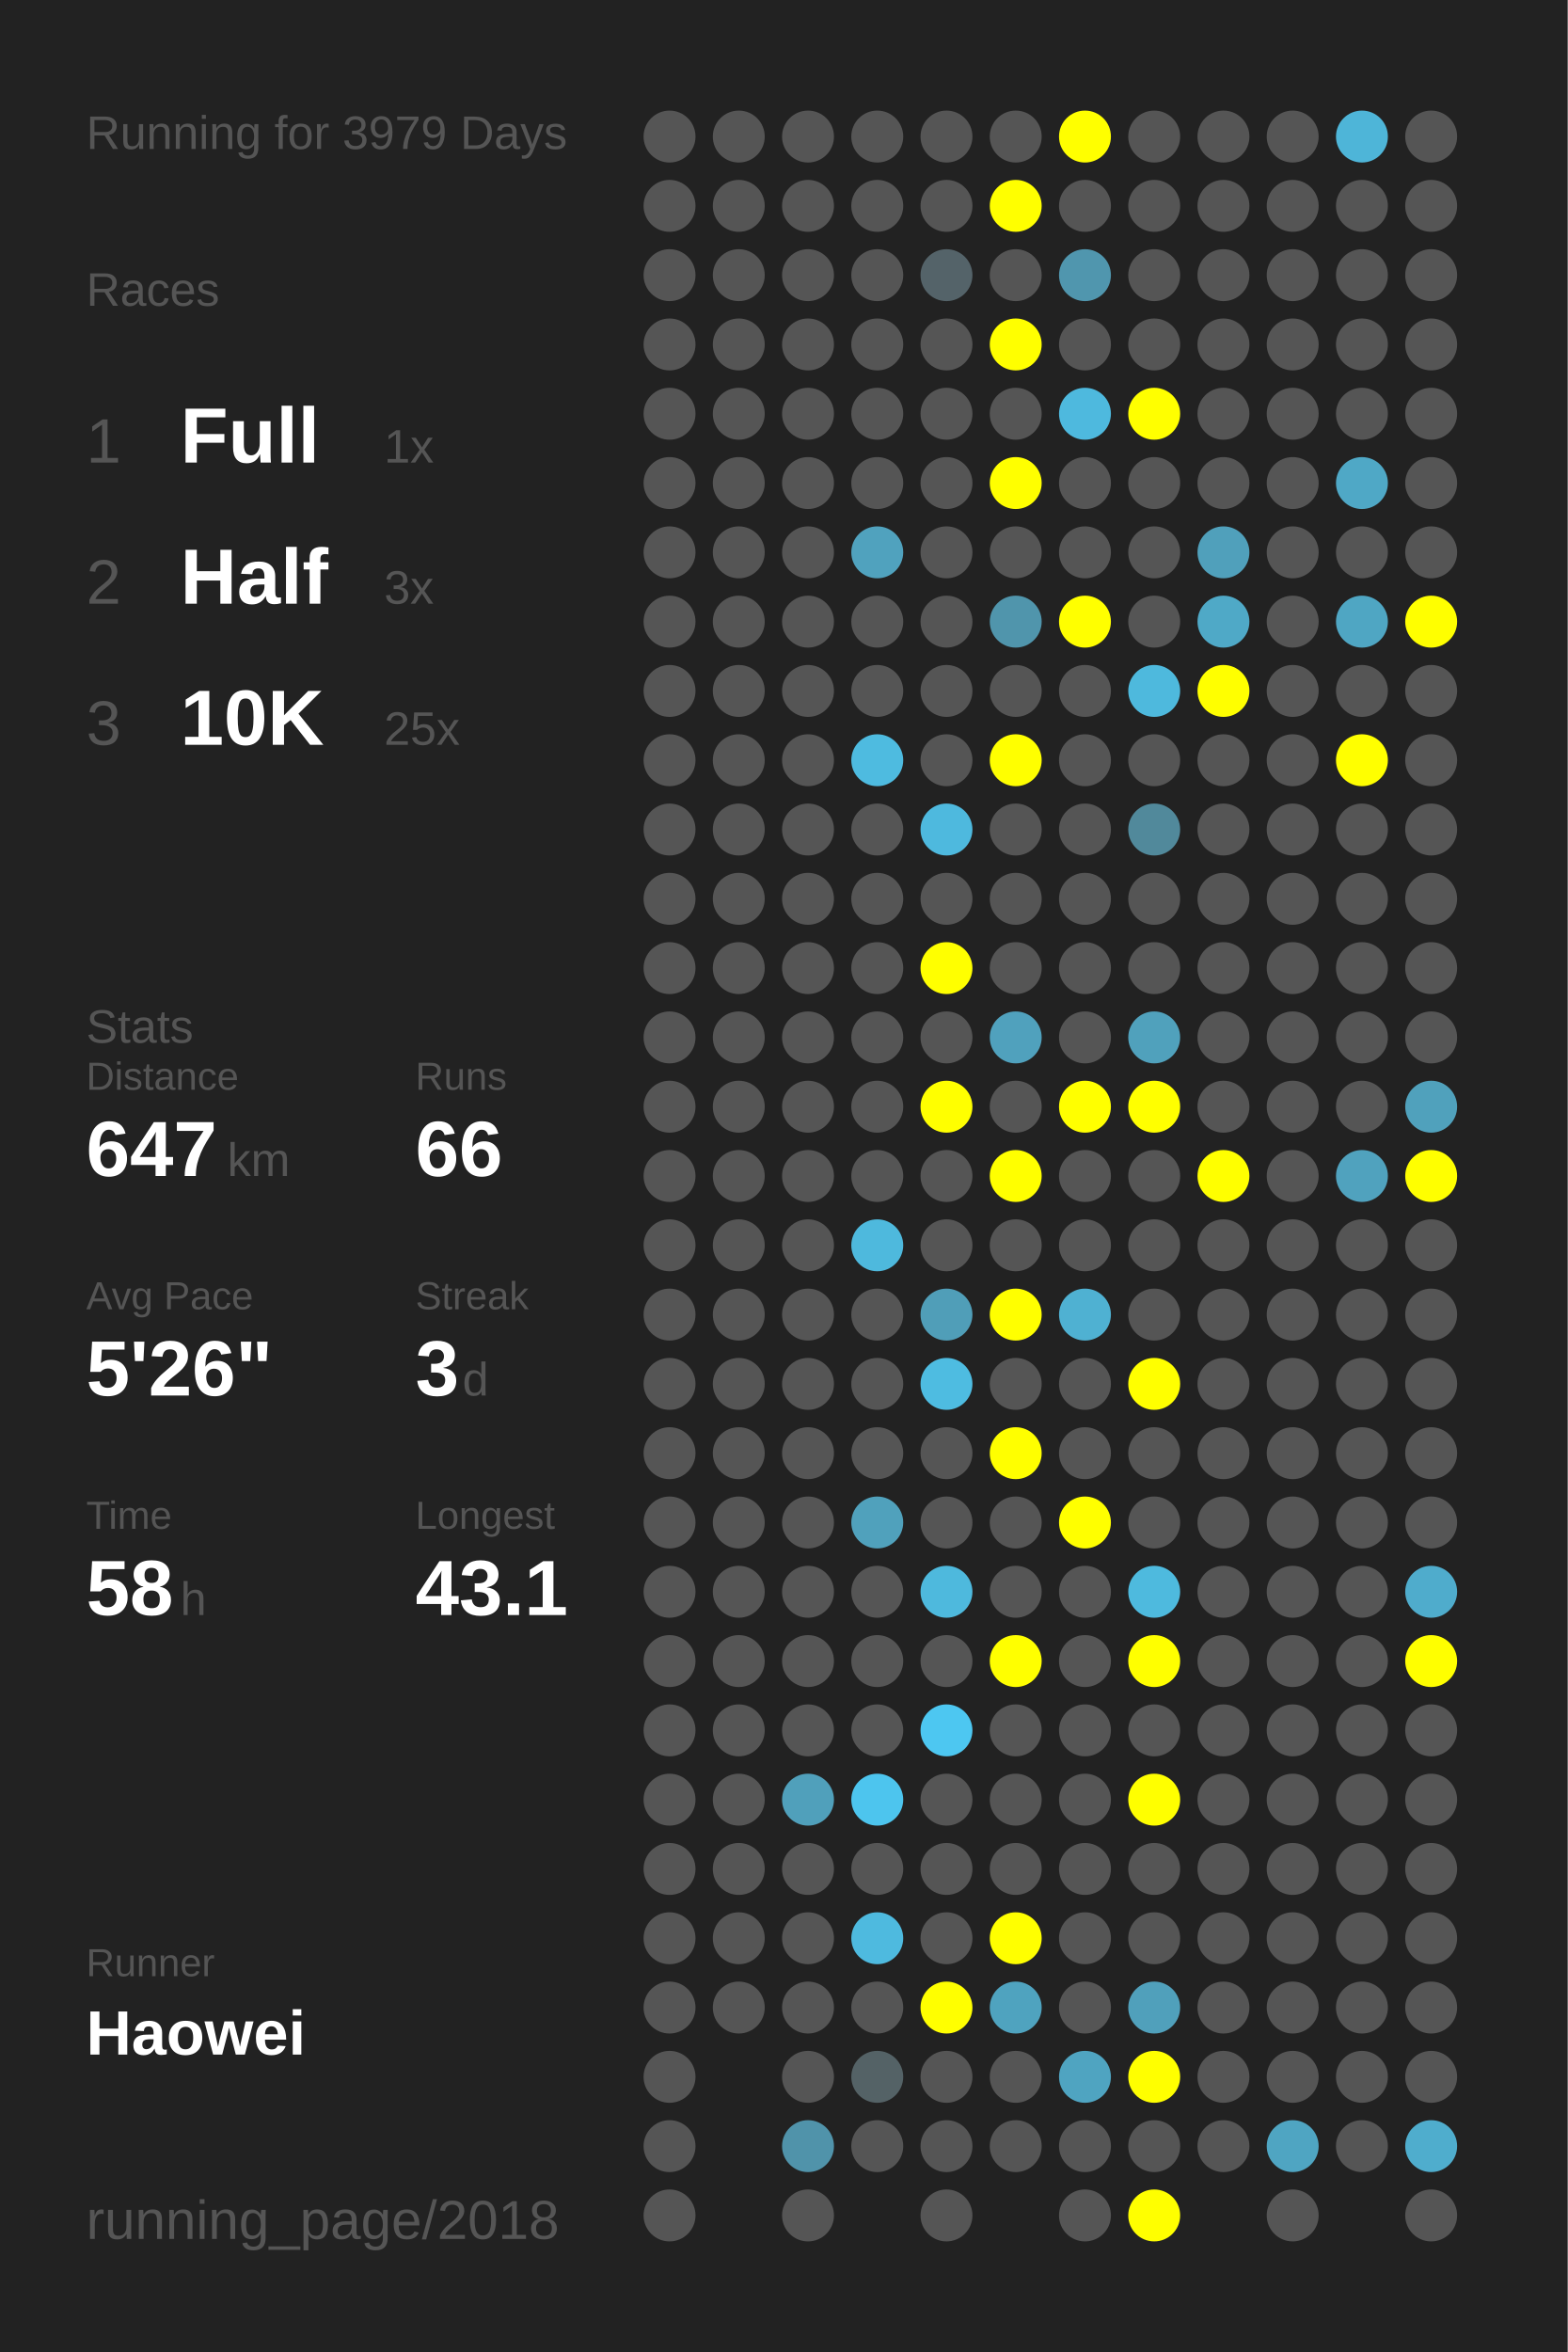
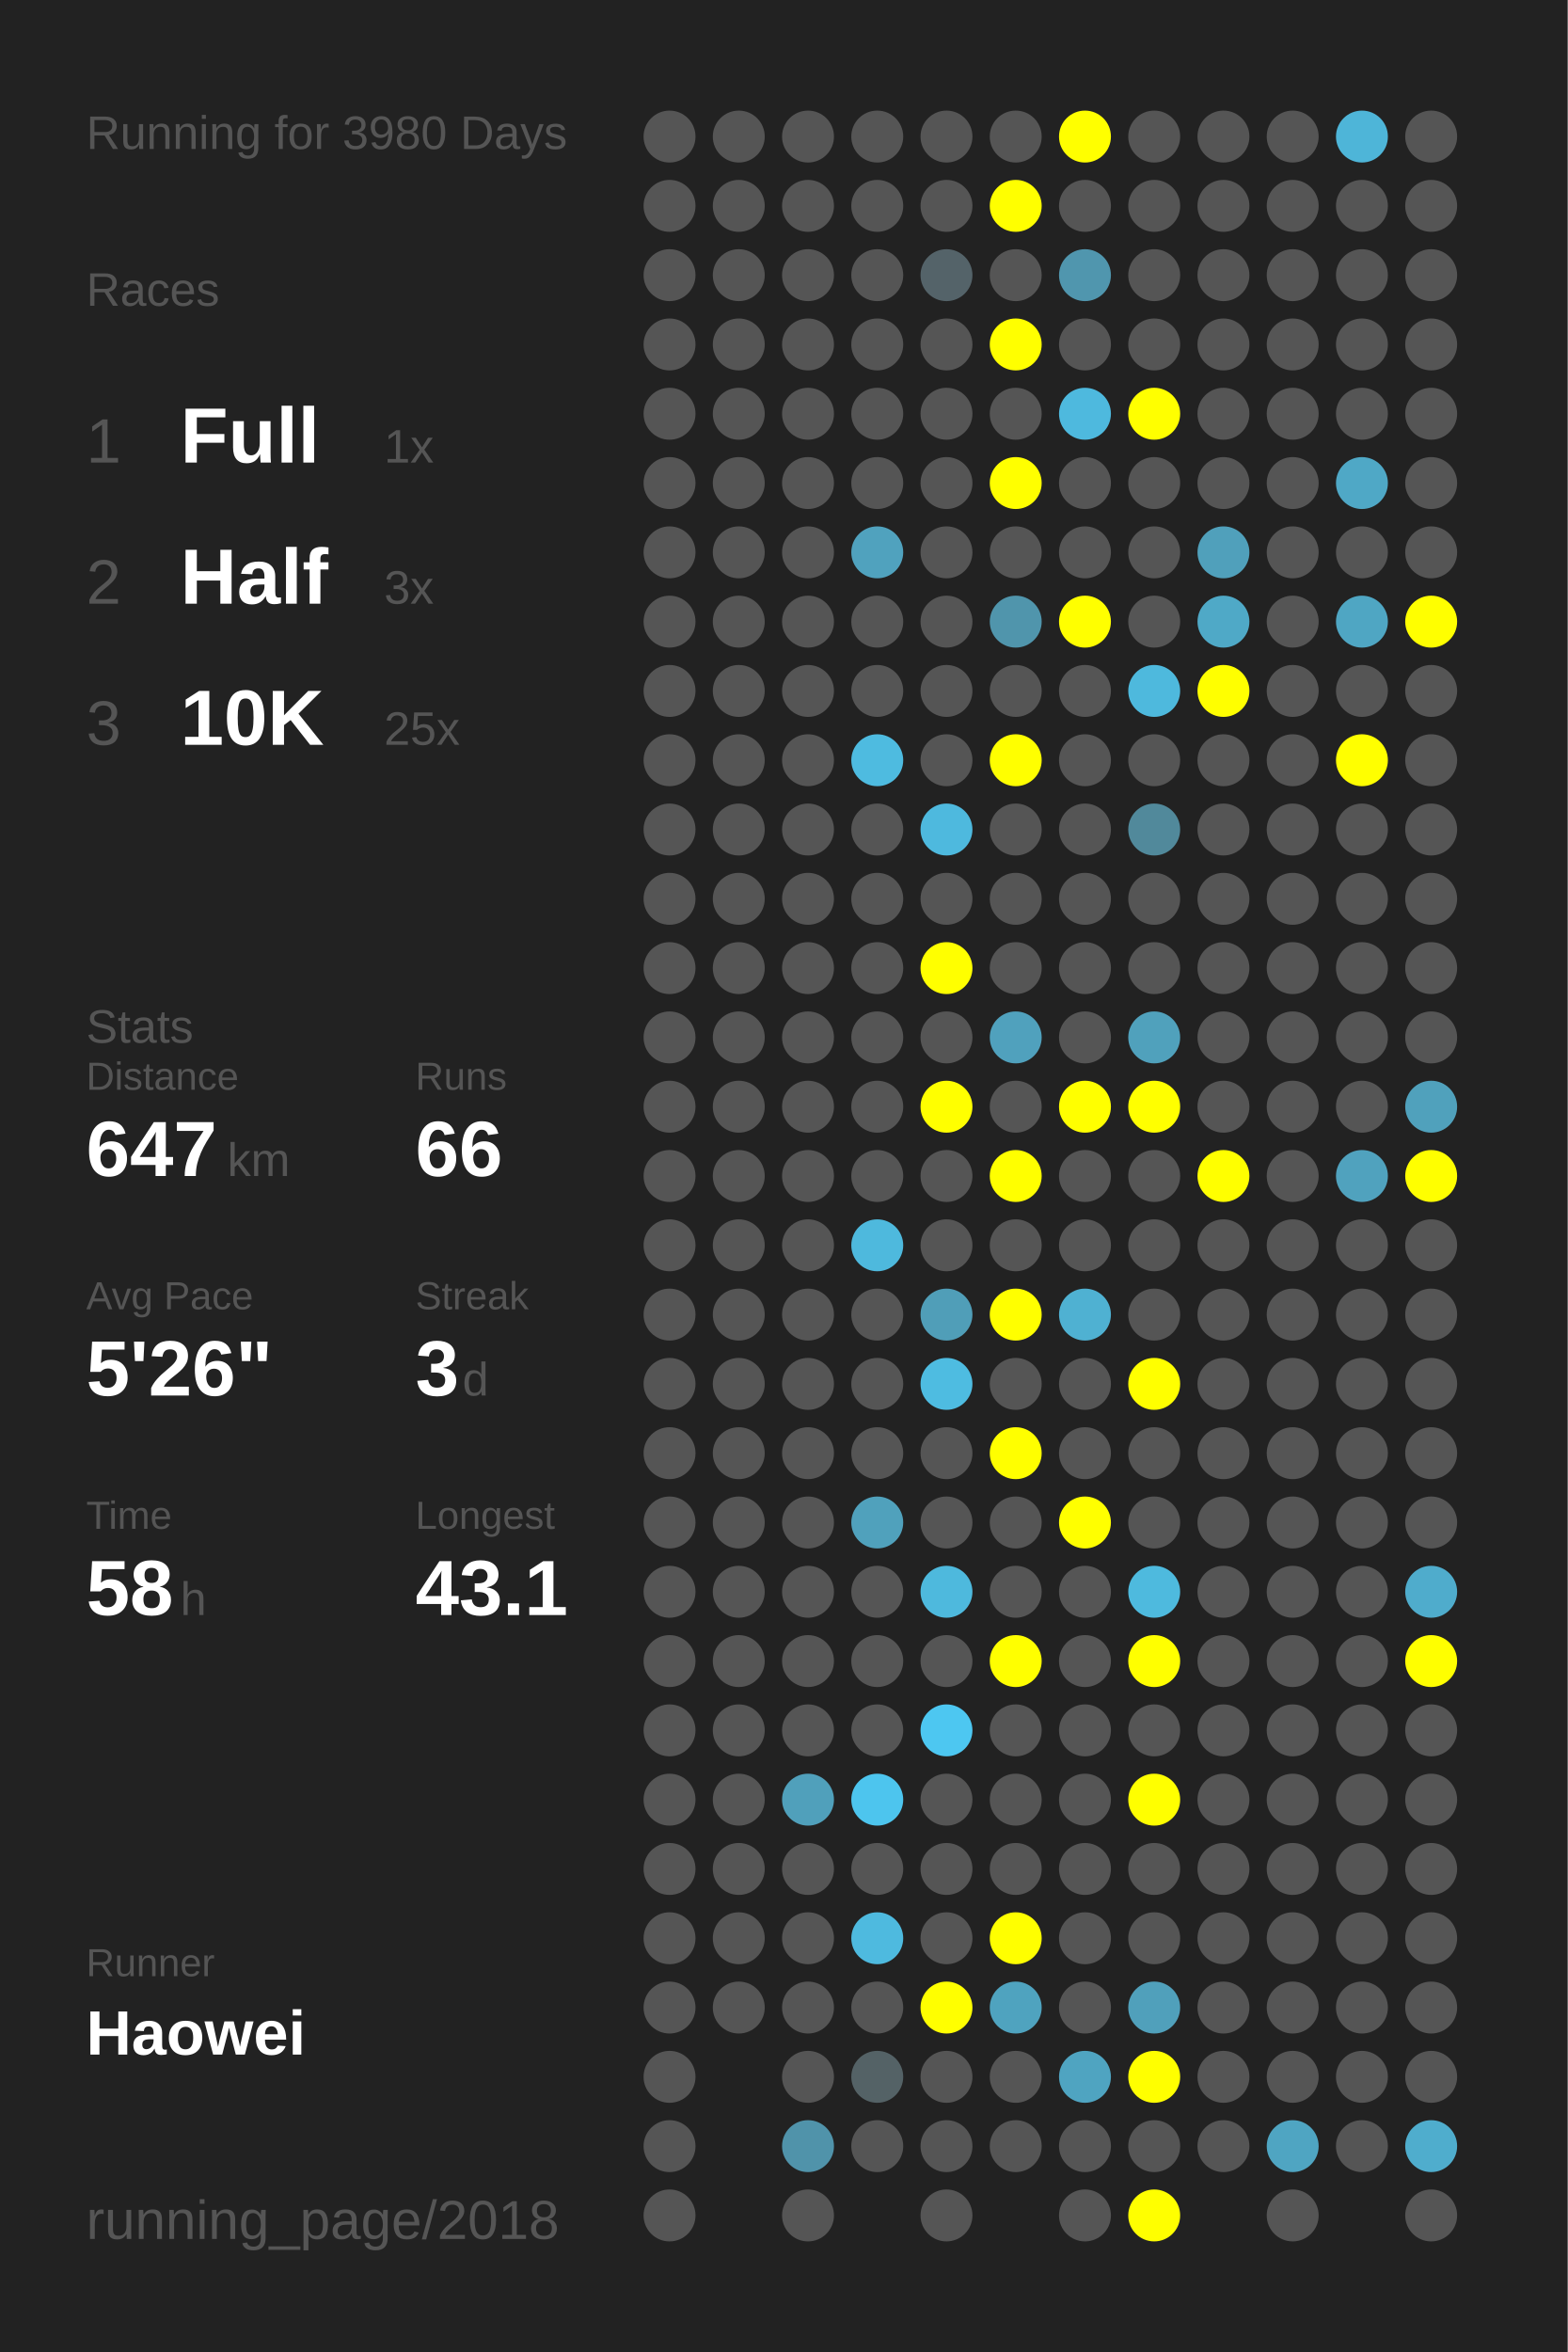
<svg xmlns="http://www.w3.org/2000/svg" baseProfile="full" height="300mm" version="1.1" viewBox="0,0,200,300" width="200mm">
  <defs />
  <rect fill="#222222" height="300" width="200" x="0" y="0" />
-   <text fill="#555555" style="font-size:6px; font-family:Arial;" x="11" y="19">Running for 3979 Days</text>
+   <text fill="#555555" style="font-size:6px; font-family:Arial;" x="11" y="19">Running for 3980 Days</text>
  <text fill="#555555" style="font-size:6px; font-family:Arial;" x="11" y="39">Races</text>
  <text fill="#555555" style="font-size:8px; font-family:Arial;" x="11" y="59">1</text>
  <text fill="#FFFFFF" style="font-size:10px; font-family:Arial; font-weight:bold;" x="23" y="59">Full</text>
  <text fill="#555555" style="font-size:6px; font-family:Arial;" x="49" y="59">1x</text>
  <text fill="#555555" style="font-size:8px; font-family:Arial;" x="11" y="77">2</text>
  <text fill="#FFFFFF" style="font-size:10px; font-family:Arial; font-weight:bold;" x="23" y="77">Half</text>
  <text fill="#555555" style="font-size:6px; font-family:Arial;" x="49" y="77">3x</text>
  <text fill="#555555" style="font-size:8px; font-family:Arial;" x="11" y="95">3</text>
  <text fill="#FFFFFF" style="font-size:10px; font-family:Arial; font-weight:bold;" x="23" y="95">10K</text>
  <text fill="#555555" style="font-size:6px; font-family:Arial;" x="49" y="95">25x</text>
  <text fill="#555555" style="font-size:6px; font-family:Arial;" x="11" y="133">Stats</text>
  <text fill="#555555" style="font-size:5px; font-family:Arial;" x="11" y="139">Distance</text>
  <text fill="#FFFFFF" style="font-size:10px; font-family:Arial; font-weight:bold;" x="11" y="150">647</text>
  <text fill="#555555" style="font-size:6px; font-family:Arial;" x="29" y="150">km</text>
  <text fill="#555555" style="font-size:5px; font-family:Arial;" x="53" y="139">Runs</text>
  <text fill="#FFFFFF" style="font-size:10px; font-family:Arial; font-weight:bold;" x="53" y="150">66</text>
  <text fill="#555555" style="font-size:5px; font-family:Arial;" x="11" y="167">Avg Pace</text>
  <text fill="#FFFFFF" style="font-size:10px; font-family:Arial; font-weight:bold;" x="11" y="178">5'26"</text>
  <text fill="#555555" style="font-size:5px; font-family:Arial;" x="53" y="167">Streak</text>
  <text fill="#FFFFFF" style="font-size:10px; font-family:Arial; font-weight:bold;" x="53" y="178">3</text>
  <text fill="#555555" style="font-size:6px; font-family:Arial;" x="59" y="178">d</text>
  <text fill="#555555" style="font-size:5px; font-family:Arial;" x="11" y="195">Time</text>
  <text fill="#FFFFFF" style="font-size:10px; font-family:Arial; font-weight:bold;" x="11" y="206">58</text>
  <text fill="#555555" style="font-size:6px; font-family:Arial;" x="23" y="206">h</text>
  <text fill="#555555" style="font-size:5px; font-family:Arial;" x="53" y="195">Longest</text>
  <text fill="#FFFFFF" style="font-size:10px; font-family:Arial; font-weight:bold;" x="53" y="206">43.1</text>
  <text fill="#555555" style="font-size:5px; font-family:Arial;" x="11" y="252.065">Runner</text>
  <text fill="#FFFFFF" style="font-size:8px; font-family:Arial; font-weight:bold;" x="11" y="262.065">Haowei</text>
  <text fill="#555555" style="font-size:7px; font-family:Arial;" x="11" y="285.581">running_page/2018</text>
  <circle cx="85.417" cy="17.419" fill="#555555" r="3.312" />
  <circle cx="85.417" cy="26.258" fill="#555555" r="3.312" />
  <circle cx="85.417" cy="35.097" fill="#555555" r="3.312" />
  <circle cx="85.417" cy="43.935" fill="#555555" r="3.312" />
  <circle cx="85.417" cy="52.774" fill="#555555" r="3.312" />
  <circle cx="85.417" cy="61.613" fill="#555555" r="3.312" />
  <circle cx="85.417" cy="70.452" fill="#555555" r="3.312" />
  <circle cx="85.417" cy="79.29" fill="#555555" r="3.312" />
  <circle cx="85.417" cy="88.129" fill="#555555" r="3.312" />
  <circle cx="85.417" cy="96.968" fill="#555555" r="3.312" />
  <circle cx="85.417" cy="105.806" fill="#555555" r="3.312" />
  <circle cx="85.417" cy="114.645" fill="#555555" r="3.312" />
  <circle cx="85.417" cy="123.484" fill="#555555" r="3.312" />
  <circle cx="85.417" cy="132.323" fill="#555555" r="3.312" />
  <circle cx="85.417" cy="141.161" fill="#555555" r="3.312" />
  <circle cx="85.417" cy="150" fill="#555555" r="3.312" />
  <circle cx="85.417" cy="158.839" fill="#555555" r="3.312" />
  <circle cx="85.417" cy="167.677" fill="#555555" r="3.312" />
  <circle cx="85.417" cy="176.516" fill="#555555" r="3.312" />
  <circle cx="85.417" cy="185.355" fill="#555555" r="3.312" />
  <circle cx="85.417" cy="194.194" fill="#555555" r="3.312" />
  <circle cx="85.417" cy="203.032" fill="#555555" r="3.312" />
  <circle cx="85.417" cy="211.871" fill="#555555" r="3.312" />
  <circle cx="85.417" cy="220.71" fill="#555555" r="3.312" />
  <circle cx="85.417" cy="229.548" fill="#555555" r="3.312" />
  <circle cx="85.417" cy="238.387" fill="#555555" r="3.312" />
  <circle cx="85.417" cy="247.226" fill="#555555" r="3.312" />
  <circle cx="85.417" cy="256.065" fill="#555555" r="3.312" />
  <circle cx="85.417" cy="264.903" fill="#555555" r="3.312" />
  <circle cx="85.417" cy="273.742" fill="#555555" r="3.312" />
  <circle cx="85.417" cy="282.581" fill="#555555" r="3.312" />
  <circle cx="94.25" cy="17.419" fill="#555555" r="3.312" />
  <circle cx="94.25" cy="26.258" fill="#555555" r="3.312" />
  <circle cx="94.25" cy="35.097" fill="#555555" r="3.312" />
  <circle cx="94.25" cy="43.935" fill="#555555" r="3.312" />
  <circle cx="94.25" cy="52.774" fill="#555555" r="3.312" />
  <circle cx="94.25" cy="61.613" fill="#555555" r="3.312" />
  <circle cx="94.25" cy="70.452" fill="#555555" r="3.312" />
  <circle cx="94.25" cy="79.29" fill="#555555" r="3.312" />
  <circle cx="94.25" cy="88.129" fill="#555555" r="3.312" />
  <circle cx="94.25" cy="96.968" fill="#555555" r="3.312" />
  <circle cx="94.25" cy="105.806" fill="#555555" r="3.312" />
  <circle cx="94.25" cy="114.645" fill="#555555" r="3.312" />
  <circle cx="94.25" cy="123.484" fill="#555555" r="3.312" />
  <circle cx="94.25" cy="132.323" fill="#555555" r="3.312" />
  <circle cx="94.25" cy="141.161" fill="#555555" r="3.312" />
  <circle cx="94.25" cy="150" fill="#555555" r="3.312" />
  <circle cx="94.25" cy="158.839" fill="#555555" r="3.312" />
  <circle cx="94.25" cy="167.677" fill="#555555" r="3.312" />
  <circle cx="94.25" cy="176.516" fill="#555555" r="3.312" />
  <circle cx="94.25" cy="185.355" fill="#555555" r="3.312" />
  <circle cx="94.25" cy="194.194" fill="#555555" r="3.312" />
  <circle cx="94.25" cy="203.032" fill="#555555" r="3.312" />
  <circle cx="94.25" cy="211.871" fill="#555555" r="3.312" />
  <circle cx="94.25" cy="220.71" fill="#555555" r="3.312" />
  <circle cx="94.25" cy="229.548" fill="#555555" r="3.312" />
  <circle cx="94.25" cy="238.387" fill="#555555" r="3.312" />
  <circle cx="94.25" cy="247.226" fill="#555555" r="3.312" />
  <circle cx="94.25" cy="256.065" fill="#555555" r="3.312" />
  <circle cx="103.083" cy="17.419" fill="#555555" r="3.312" />
  <circle cx="103.083" cy="26.258" fill="#555555" r="3.312" />
  <circle cx="103.083" cy="35.097" fill="#555555" r="3.312" />
  <circle cx="103.083" cy="43.935" fill="#555555" r="3.312" />
  <circle cx="103.083" cy="52.774" fill="#555555" r="3.312" />
  <circle cx="103.083" cy="61.613" fill="#555555" r="3.312" />
  <circle cx="103.083" cy="70.452" fill="#555555" r="3.312" />
  <circle cx="103.083" cy="79.29" fill="#555555" r="3.312" />
  <circle cx="103.083" cy="88.129" fill="#555555" r="3.312" />
  <circle cx="103.083" cy="96.968" fill="#555555" r="3.312" />
  <circle cx="103.083" cy="105.806" fill="#555555" r="3.312" />
  <circle cx="103.083" cy="114.645" fill="#555555" r="3.312" />
  <circle cx="103.083" cy="123.484" fill="#555555" r="3.312" />
  <circle cx="103.083" cy="132.323" fill="#555555" r="3.312" />
  <circle cx="103.083" cy="141.161" fill="#555555" r="3.312" />
  <circle cx="103.083" cy="150" fill="#555555" r="3.312" />
  <circle cx="103.083" cy="158.839" fill="#555555" r="3.312" />
  <circle cx="103.083" cy="167.677" fill="#555555" r="3.312" />
  <circle cx="103.083" cy="176.516" fill="#555555" r="3.312" />
  <circle cx="103.083" cy="185.355" fill="#555555" r="3.312" />
  <circle cx="103.083" cy="194.194" fill="#555555" r="3.312" />
  <circle cx="103.083" cy="203.032" fill="#555555" r="3.312" />
  <circle cx="103.083" cy="211.871" fill="#555555" r="3.312" />
  <circle cx="103.083" cy="220.71" fill="#555555" r="3.312" />
  <circle cx="103.083" cy="229.548" fill="#50a0bb" r="3.312" />
  <circle cx="103.083" cy="238.387" fill="#555555" r="3.312" />
  <circle cx="103.083" cy="247.226" fill="#555555" r="3.312" />
  <circle cx="103.083" cy="256.065" fill="#555555" r="3.312" />
  <circle cx="103.083" cy="264.903" fill="#555555" r="3.312" />
  <circle cx="103.083" cy="273.742" fill="#5093aa" r="3.312" />
  <circle cx="103.083" cy="282.581" fill="#555555" r="3.312" />
  <circle cx="111.917" cy="17.419" fill="#555555" r="3.312" />
  <circle cx="111.917" cy="26.258" fill="#555555" r="3.312" />
  <circle cx="111.917" cy="35.097" fill="#555555" r="3.312" />
  <circle cx="111.917" cy="43.935" fill="#555555" r="3.312" />
  <circle cx="111.917" cy="52.774" fill="#555555" r="3.312" />
  <circle cx="111.917" cy="61.613" fill="#555555" r="3.312" />
  <circle cx="111.917" cy="70.452" fill="#50a2be" r="3.312" />
  <circle cx="111.917" cy="79.29" fill="#555555" r="3.312" />
  <circle cx="111.917" cy="88.129" fill="#555555" r="3.312" />
  <circle cx="111.917" cy="96.968" fill="#4ebbe0" r="3.312" />
  <circle cx="111.917" cy="105.806" fill="#555555" r="3.312" />
  <circle cx="111.917" cy="114.645" fill="#555555" r="3.312" />
  <circle cx="111.917" cy="123.484" fill="#555555" r="3.312" />
  <circle cx="111.917" cy="132.323" fill="#555555" r="3.312" />
  <circle cx="111.917" cy="141.161" fill="#555555" r="3.312" />
  <circle cx="111.917" cy="150" fill="#555555" r="3.312" />
  <circle cx="111.917" cy="158.839" fill="#4eb9dd" r="3.312" />
  <circle cx="111.917" cy="167.677" fill="#555555" r="3.312" />
  <circle cx="111.917" cy="176.516" fill="#555555" r="3.312" />
  <circle cx="111.917" cy="185.355" fill="#555555" r="3.312" />
  <circle cx="111.917" cy="194.194" fill="#50a1bc" r="3.312" />
  <circle cx="111.917" cy="203.032" fill="#555555" r="3.312" />
  <circle cx="111.917" cy="211.871" fill="#555555" r="3.312" />
  <circle cx="111.917" cy="220.71" fill="#555555" r="3.312" />
  <circle cx="111.917" cy="229.548" fill="#4dc5ee" r="3.312" />
  <circle cx="111.917" cy="238.387" fill="#555555" r="3.312" />
  <circle cx="111.917" cy="247.226" fill="#4ebadf" r="3.312" />
  <circle cx="111.917" cy="256.065" fill="#555555" r="3.312" />
  <circle cx="111.917" cy="264.903" fill="#546266" r="3.312" />
  <circle cx="111.917" cy="273.742" fill="#555555" r="3.312" />
  <circle cx="120.75" cy="17.419" fill="#555555" r="3.312" />
  <circle cx="120.75" cy="26.258" fill="#555555" r="3.312" />
  <circle cx="120.75" cy="35.097" fill="#546369" r="3.312" />
  <circle cx="120.75" cy="43.935" fill="#555555" r="3.312" />
  <circle cx="120.75" cy="52.774" fill="#555555" r="3.312" />
  <circle cx="120.75" cy="61.613" fill="#555555" r="3.312" />
  <circle cx="120.75" cy="70.452" fill="#555555" r="3.312" />
  <circle cx="120.75" cy="79.29" fill="#555555" r="3.312" />
  <circle cx="120.75" cy="88.129" fill="#555555" r="3.312" />
  <circle cx="120.75" cy="96.968" fill="#555555" r="3.312" />
  <circle cx="120.75" cy="105.806" fill="#4eb9de" r="3.312" />
  <circle cx="120.75" cy="114.645" fill="#555555" r="3.312" />
  <circle cx="120.75" cy="123.484" fill="#FFFF00" r="3.312" />
  <circle cx="120.75" cy="132.323" fill="#555555" r="3.312" />
  <circle cx="120.75" cy="141.161" fill="#FFFF00" r="3.312" />
  <circle cx="120.75" cy="150" fill="#555555" r="3.312" />
  <circle cx="120.75" cy="158.839" fill="#555555" r="3.312" />
  <circle cx="120.75" cy="167.677" fill="#509eb8" r="3.312" />
  <circle cx="120.75" cy="176.516" fill="#4ebce1" r="3.312" />
  <circle cx="120.75" cy="185.355" fill="#555555" r="3.312" />
  <circle cx="120.75" cy="194.194" fill="#555555" r="3.312" />
  <circle cx="120.75" cy="203.032" fill="#4eb9dd" r="3.312" />
  <circle cx="120.75" cy="211.871" fill="#555555" r="3.312" />
  <circle cx="120.75" cy="220.71" fill="#4dc7f1" r="3.312" />
  <circle cx="120.75" cy="229.548" fill="#555555" r="3.312" />
  <circle cx="120.75" cy="238.387" fill="#555555" r="3.312" />
  <circle cx="120.75" cy="247.226" fill="#555555" r="3.312" />
  <circle cx="120.75" cy="256.065" fill="#FFFF00" r="3.312" />
  <circle cx="120.75" cy="264.903" fill="#555555" r="3.312" />
  <circle cx="120.75" cy="273.742" fill="#555555" r="3.312" />
  <circle cx="120.75" cy="282.581" fill="#555555" r="3.312" />
  <circle cx="129.583" cy="17.419" fill="#555555" r="3.312" />
  <circle cx="129.583" cy="26.258" fill="#FFFF00" r="3.312" />
  <circle cx="129.583" cy="35.097" fill="#555555" r="3.312" />
  <circle cx="129.583" cy="43.935" fill="#FFFF00" r="3.312" />
  <circle cx="129.583" cy="52.774" fill="#555555" r="3.312" />
  <circle cx="129.583" cy="61.613" fill="#FFFF00" r="3.312" />
  <circle cx="129.583" cy="70.452" fill="#555555" r="3.312" />
  <circle cx="129.583" cy="79.29" fill="#5095ac" r="3.312" />
  <circle cx="129.583" cy="88.129" fill="#555555" r="3.312" />
  <circle cx="129.583" cy="96.968" fill="#FFFF00" r="3.312" />
  <circle cx="129.583" cy="105.806" fill="#555555" r="3.312" />
  <circle cx="129.583" cy="114.645" fill="#555555" r="3.312" />
  <circle cx="129.583" cy="123.484" fill="#555555" r="3.312" />
  <circle cx="129.583" cy="132.323" fill="#50a1bd" r="3.312" />
  <circle cx="129.583" cy="141.161" fill="#555555" r="3.312" />
  <circle cx="129.583" cy="150" fill="#FFFF00" r="3.312" />
  <circle cx="129.583" cy="158.839" fill="#555555" r="3.312" />
  <circle cx="129.583" cy="167.677" fill="#FFFF00" r="3.312" />
  <circle cx="129.583" cy="176.516" fill="#555555" r="3.312" />
  <circle cx="129.583" cy="185.355" fill="#FFFF00" r="3.312" />
  <circle cx="129.583" cy="194.194" fill="#555555" r="3.312" />
  <circle cx="129.583" cy="203.032" fill="#555555" r="3.312" />
  <circle cx="129.583" cy="211.871" fill="#FFFF00" r="3.312" />
  <circle cx="129.583" cy="220.71" fill="#555555" r="3.312" />
  <circle cx="129.583" cy="229.548" fill="#555555" r="3.312" />
  <circle cx="129.583" cy="238.387" fill="#555555" r="3.312" />
  <circle cx="129.583" cy="247.226" fill="#FFFF00" r="3.312" />
  <circle cx="129.583" cy="256.065" fill="#4fa3bf" r="3.312" />
  <circle cx="129.583" cy="264.903" fill="#555555" r="3.312" />
  <circle cx="129.583" cy="273.742" fill="#555555" r="3.312" />
  <circle cx="138.417" cy="17.419" fill="#FFFF00" r="3.312" />
  <circle cx="138.417" cy="26.258" fill="#555555" r="3.312" />
  <circle cx="138.417" cy="35.097" fill="#5096ae" r="3.312" />
  <circle cx="138.417" cy="43.935" fill="#555555" r="3.312" />
  <circle cx="138.417" cy="52.774" fill="#4eb9de" r="3.312" />
  <circle cx="138.417" cy="61.613" fill="#555555" r="3.312" />
  <circle cx="138.417" cy="70.452" fill="#555555" r="3.312" />
  <circle cx="138.417" cy="79.29" fill="#FFFF00" r="3.312" />
  <circle cx="138.417" cy="88.129" fill="#555555" r="3.312" />
  <circle cx="138.417" cy="96.968" fill="#555555" r="3.312" />
  <circle cx="138.417" cy="105.806" fill="#555555" r="3.312" />
  <circle cx="138.417" cy="114.645" fill="#555555" r="3.312" />
  <circle cx="138.417" cy="123.484" fill="#555555" r="3.312" />
  <circle cx="138.417" cy="132.323" fill="#555555" r="3.312" />
  <circle cx="138.417" cy="141.161" fill="#FFFF00" r="3.312" />
  <circle cx="138.417" cy="150" fill="#555555" r="3.312" />
  <circle cx="138.417" cy="158.839" fill="#555555" r="3.312" />
  <circle cx="138.417" cy="167.677" fill="#4fb1d2" r="3.312" />
  <circle cx="138.417" cy="176.516" fill="#555555" r="3.312" />
  <circle cx="138.417" cy="185.355" fill="#555555" r="3.312" />
  <circle cx="138.417" cy="194.194" fill="#FFFF00" r="3.312" />
  <circle cx="138.417" cy="203.032" fill="#555555" r="3.312" />
  <circle cx="138.417" cy="211.871" fill="#555555" r="3.312" />
  <circle cx="138.417" cy="220.71" fill="#555555" r="3.312" />
  <circle cx="138.417" cy="229.548" fill="#555555" r="3.312" />
  <circle cx="138.417" cy="238.387" fill="#555555" r="3.312" />
  <circle cx="138.417" cy="247.226" fill="#555555" r="3.312" />
  <circle cx="138.417" cy="256.065" fill="#555555" r="3.312" />
  <circle cx="138.417" cy="264.903" fill="#4fa4c1" r="3.312" />
  <circle cx="138.417" cy="273.742" fill="#555555" r="3.312" />
  <circle cx="138.417" cy="282.581" fill="#555555" r="3.312" />
  <circle cx="147.25" cy="17.419" fill="#555555" r="3.312" />
  <circle cx="147.25" cy="26.258" fill="#555555" r="3.312" />
  <circle cx="147.25" cy="35.097" fill="#555555" r="3.312" />
  <circle cx="147.25" cy="43.935" fill="#555555" r="3.312" />
  <circle cx="147.25" cy="52.774" fill="#FFFF00" r="3.312" />
  <circle cx="147.25" cy="61.613" fill="#555555" r="3.312" />
  <circle cx="147.25" cy="70.452" fill="#555555" r="3.312" />
  <circle cx="147.25" cy="79.29" fill="#555555" r="3.312" />
  <circle cx="147.25" cy="88.129" fill="#4eb9dd" r="3.312" />
  <circle cx="147.25" cy="96.968" fill="#555555" r="3.312" />
  <circle cx="147.25" cy="105.806" fill="#51899b" r="3.312" />
  <circle cx="147.25" cy="114.645" fill="#555555" r="3.312" />
  <circle cx="147.25" cy="123.484" fill="#555555" r="3.312" />
  <circle cx="147.25" cy="132.323" fill="#50a1bc" r="3.312" />
  <circle cx="147.25" cy="141.161" fill="#FFFF00" r="3.312" />
  <circle cx="147.25" cy="150" fill="#555555" r="3.312" />
  <circle cx="147.25" cy="158.839" fill="#555555" r="3.312" />
  <circle cx="147.25" cy="167.677" fill="#555555" r="3.312" />
  <circle cx="147.25" cy="176.516" fill="#FFFF00" r="3.312" />
  <circle cx="147.25" cy="185.355" fill="#555555" r="3.312" />
  <circle cx="147.25" cy="194.194" fill="#555555" r="3.312" />
  <circle cx="147.25" cy="203.032" fill="#4ebade" r="3.312" />
  <circle cx="147.25" cy="211.871" fill="#FFFF00" r="3.312" />
  <circle cx="147.25" cy="220.71" fill="#555555" r="3.312" />
  <circle cx="147.25" cy="229.548" fill="#FFFF00" r="3.312" />
  <circle cx="147.25" cy="238.387" fill="#555555" r="3.312" />
  <circle cx="147.25" cy="247.226" fill="#555555" r="3.312" />
  <circle cx="147.25" cy="256.065" fill="#50a0bb" r="3.312" />
  <circle cx="147.25" cy="264.903" fill="#FFFF00" r="3.312" />
  <circle cx="147.25" cy="273.742" fill="#555555" r="3.312" />
  <circle cx="147.25" cy="282.581" fill="#FFFF00" r="3.312" />
  <circle cx="156.083" cy="17.419" fill="#555555" r="3.312" />
  <circle cx="156.083" cy="26.258" fill="#555555" r="3.312" />
  <circle cx="156.083" cy="35.097" fill="#555555" r="3.312" />
  <circle cx="156.083" cy="43.935" fill="#555555" r="3.312" />
  <circle cx="156.083" cy="52.774" fill="#555555" r="3.312" />
  <circle cx="156.083" cy="61.613" fill="#555555" r="3.312" />
  <circle cx="156.083" cy="70.452" fill="#50a0bb" r="3.312" />
  <circle cx="156.083" cy="79.29" fill="#4fa9c7" r="3.312" />
  <circle cx="156.083" cy="88.129" fill="#FFFF00" r="3.312" />
  <circle cx="156.083" cy="96.968" fill="#555555" r="3.312" />
  <circle cx="156.083" cy="105.806" fill="#555555" r="3.312" />
  <circle cx="156.083" cy="114.645" fill="#555555" r="3.312" />
  <circle cx="156.083" cy="123.484" fill="#555555" r="3.312" />
  <circle cx="156.083" cy="132.323" fill="#555555" r="3.312" />
  <circle cx="156.083" cy="141.161" fill="#555555" r="3.312" />
  <circle cx="156.083" cy="150" fill="#FFFF00" r="3.312" />
  <circle cx="156.083" cy="158.839" fill="#555555" r="3.312" />
  <circle cx="156.083" cy="167.677" fill="#555555" r="3.312" />
  <circle cx="156.083" cy="176.516" fill="#555555" r="3.312" />
  <circle cx="156.083" cy="185.355" fill="#555555" r="3.312" />
  <circle cx="156.083" cy="194.194" fill="#555555" r="3.312" />
  <circle cx="156.083" cy="203.032" fill="#555555" r="3.312" />
  <circle cx="156.083" cy="211.871" fill="#555555" r="3.312" />
  <circle cx="156.083" cy="220.71" fill="#555555" r="3.312" />
  <circle cx="156.083" cy="229.548" fill="#555555" r="3.312" />
  <circle cx="156.083" cy="238.387" fill="#555555" r="3.312" />
  <circle cx="156.083" cy="247.226" fill="#555555" r="3.312" />
  <circle cx="156.083" cy="256.065" fill="#555555" r="3.312" />
  <circle cx="156.083" cy="264.903" fill="#555555" r="3.312" />
  <circle cx="156.083" cy="273.742" fill="#555555" r="3.312" />
  <circle cx="164.917" cy="17.419" fill="#555555" r="3.312" />
  <circle cx="164.917" cy="26.258" fill="#555555" r="3.312" />
  <circle cx="164.917" cy="35.097" fill="#555555" r="3.312" />
  <circle cx="164.917" cy="43.935" fill="#555555" r="3.312" />
  <circle cx="164.917" cy="52.774" fill="#555555" r="3.312" />
  <circle cx="164.917" cy="61.613" fill="#555555" r="3.312" />
  <circle cx="164.917" cy="70.452" fill="#555555" r="3.312" />
  <circle cx="164.917" cy="79.29" fill="#555555" r="3.312" />
  <circle cx="164.917" cy="88.129" fill="#555555" r="3.312" />
  <circle cx="164.917" cy="96.968" fill="#555555" r="3.312" />
  <circle cx="164.917" cy="105.806" fill="#555555" r="3.312" />
  <circle cx="164.917" cy="114.645" fill="#555555" r="3.312" />
  <circle cx="164.917" cy="123.484" fill="#555555" r="3.312" />
  <circle cx="164.917" cy="132.323" fill="#555555" r="3.312" />
  <circle cx="164.917" cy="141.161" fill="#555555" r="3.312" />
  <circle cx="164.917" cy="150" fill="#555555" r="3.312" />
  <circle cx="164.917" cy="158.839" fill="#555555" r="3.312" />
  <circle cx="164.917" cy="167.677" fill="#555555" r="3.312" />
  <circle cx="164.917" cy="176.516" fill="#555555" r="3.312" />
  <circle cx="164.917" cy="185.355" fill="#555555" r="3.312" />
  <circle cx="164.917" cy="194.194" fill="#555555" r="3.312" />
  <circle cx="164.917" cy="203.032" fill="#555555" r="3.312" />
  <circle cx="164.917" cy="211.871" fill="#555555" r="3.312" />
  <circle cx="164.917" cy="220.71" fill="#555555" r="3.312" />
  <circle cx="164.917" cy="229.548" fill="#555555" r="3.312" />
  <circle cx="164.917" cy="238.387" fill="#555555" r="3.312" />
  <circle cx="164.917" cy="247.226" fill="#555555" r="3.312" />
  <circle cx="164.917" cy="256.065" fill="#555555" r="3.312" />
  <circle cx="164.917" cy="264.903" fill="#555555" r="3.312" />
  <circle cx="164.917" cy="273.742" fill="#4fa5c2" r="3.312" />
  <circle cx="164.917" cy="282.581" fill="#555555" r="3.312" />
  <circle cx="173.75" cy="17.419" fill="#4eb5d8" r="3.312" />
  <circle cx="173.75" cy="26.258" fill="#555555" r="3.312" />
  <circle cx="173.75" cy="35.097" fill="#555555" r="3.312" />
  <circle cx="173.75" cy="43.935" fill="#555555" r="3.312" />
  <circle cx="173.75" cy="52.774" fill="#555555" r="3.312" />
  <circle cx="173.75" cy="61.613" fill="#4fa8c6" r="3.312" />
  <circle cx="173.75" cy="70.452" fill="#555555" r="3.312" />
  <circle cx="173.75" cy="79.29" fill="#4fa6c3" r="3.312" />
  <circle cx="173.75" cy="88.129" fill="#555555" r="3.312" />
  <circle cx="173.75" cy="96.968" fill="#FFFF00" r="3.312" />
  <circle cx="173.75" cy="105.806" fill="#555555" r="3.312" />
  <circle cx="173.75" cy="114.645" fill="#555555" r="3.312" />
  <circle cx="173.75" cy="123.484" fill="#555555" r="3.312" />
  <circle cx="173.75" cy="132.323" fill="#555555" r="3.312" />
  <circle cx="173.75" cy="141.161" fill="#555555" r="3.312" />
  <circle cx="173.75" cy="150" fill="#50a2be" r="3.312" />
  <circle cx="173.75" cy="158.839" fill="#555555" r="3.312" />
  <circle cx="173.75" cy="167.677" fill="#555555" r="3.312" />
  <circle cx="173.75" cy="176.516" fill="#555555" r="3.312" />
  <circle cx="173.75" cy="185.355" fill="#555555" r="3.312" />
  <circle cx="173.75" cy="194.194" fill="#555555" r="3.312" />
  <circle cx="173.75" cy="203.032" fill="#555555" r="3.312" />
  <circle cx="173.75" cy="211.871" fill="#555555" r="3.312" />
  <circle cx="173.75" cy="220.71" fill="#555555" r="3.312" />
  <circle cx="173.75" cy="229.548" fill="#555555" r="3.312" />
  <circle cx="173.75" cy="238.387" fill="#555555" r="3.312" />
  <circle cx="173.75" cy="247.226" fill="#555555" r="3.312" />
  <circle cx="173.75" cy="256.065" fill="#555555" r="3.312" />
  <circle cx="173.75" cy="264.903" fill="#555555" r="3.312" />
  <circle cx="173.75" cy="273.742" fill="#555555" r="3.312" />
  <circle cx="182.583" cy="17.419" fill="#555555" r="3.312" />
  <circle cx="182.583" cy="26.258" fill="#555555" r="3.312" />
  <circle cx="182.583" cy="35.097" fill="#555555" r="3.312" />
  <circle cx="182.583" cy="43.935" fill="#555555" r="3.312" />
  <circle cx="182.583" cy="52.774" fill="#555555" r="3.312" />
  <circle cx="182.583" cy="61.613" fill="#555555" r="3.312" />
  <circle cx="182.583" cy="70.452" fill="#555555" r="3.312" />
  <circle cx="182.583" cy="79.29" fill="#FFFF00" r="3.312" />
  <circle cx="182.583" cy="88.129" fill="#555555" r="3.312" />
  <circle cx="182.583" cy="96.968" fill="#555555" r="3.312" />
  <circle cx="182.583" cy="105.806" fill="#555555" r="3.312" />
  <circle cx="182.583" cy="114.645" fill="#555555" r="3.312" />
  <circle cx="182.583" cy="123.484" fill="#555555" r="3.312" />
  <circle cx="182.583" cy="132.323" fill="#555555" r="3.312" />
  <circle cx="182.583" cy="141.161" fill="#50a1bc" r="3.312" />
  <circle cx="182.583" cy="150" fill="#FFFF00" r="3.312" />
  <circle cx="182.583" cy="158.839" fill="#555555" r="3.312" />
  <circle cx="182.583" cy="167.677" fill="#555555" r="3.312" />
  <circle cx="182.583" cy="176.516" fill="#555555" r="3.312" />
  <circle cx="182.583" cy="185.355" fill="#555555" r="3.312" />
  <circle cx="182.583" cy="194.194" fill="#555555" r="3.312" />
  <circle cx="182.583" cy="203.032" fill="#4faccc" r="3.312" />
  <circle cx="182.583" cy="211.871" fill="#FFFF00" r="3.312" />
  <circle cx="182.583" cy="220.71" fill="#555555" r="3.312" />
  <circle cx="182.583" cy="229.548" fill="#555555" r="3.312" />
  <circle cx="182.583" cy="238.387" fill="#555555" r="3.312" />
  <circle cx="182.583" cy="247.226" fill="#555555" r="3.312" />
  <circle cx="182.583" cy="256.065" fill="#555555" r="3.312" />
  <circle cx="182.583" cy="264.903" fill="#555555" r="3.312" />
  <circle cx="182.583" cy="273.742" fill="#4fadcd" r="3.312" />
  <circle cx="182.583" cy="282.581" fill="#555555" r="3.312" />
</svg>
